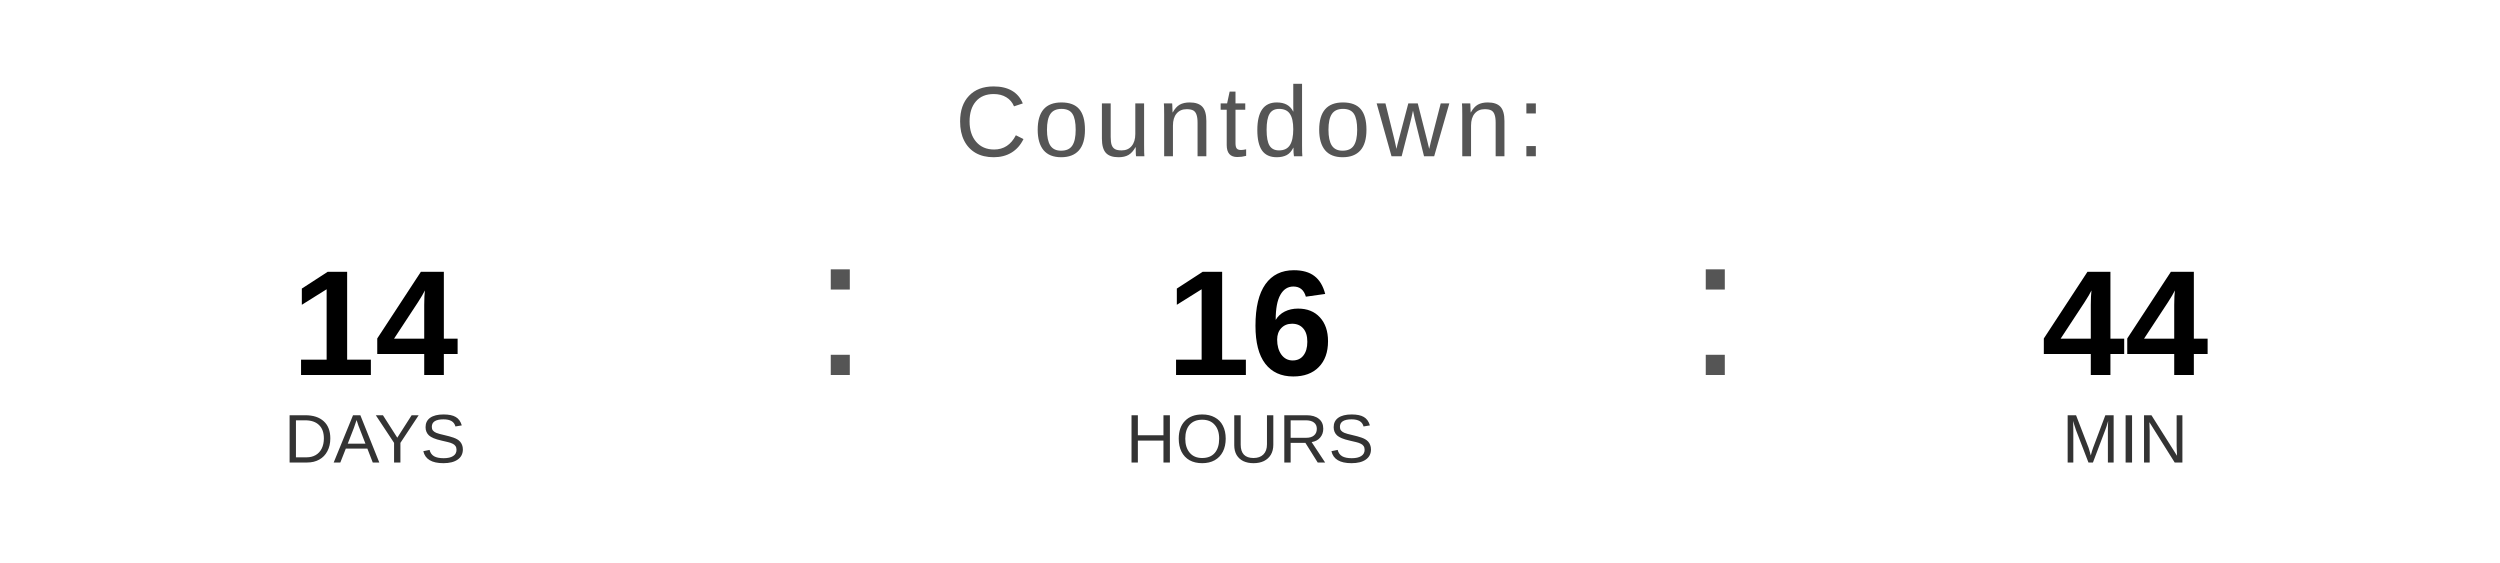
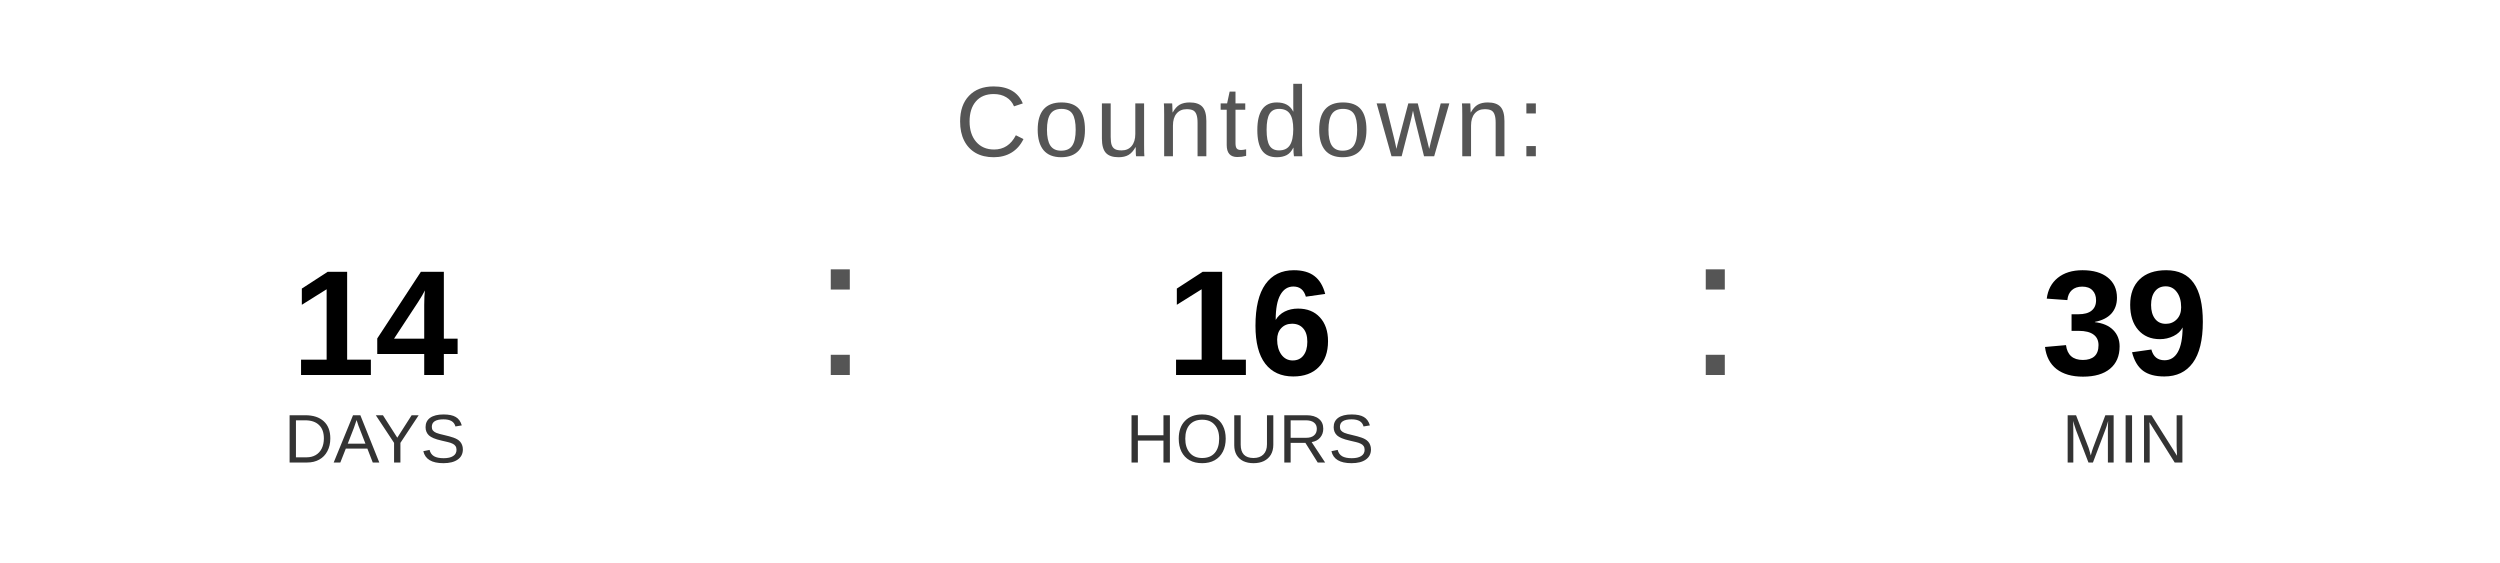
<svg xmlns="http://www.w3.org/2000/svg" width="400" height="90" viewBox="0 0 400 90">
  <text x="200" y="25" font-family="Arial, Helvetica, sans-serif" font-size="16" fill="#555555" text-anchor="middle" letter-spacing="1">
    Countdown:
  </text>
  <text x="60" y="60" font-family="Arial, Helvetica, sans-serif" font-size="24" font-weight="bold" fill="#000000" text-anchor="middle">14</text>
  <text x="60" y="74" font-family="Arial, Helvetica, sans-serif" font-size="11" fill="#333333" text-anchor="middle">DAYS</text>
  <text x="130" y="60" font-family="Arial, sans-serif" font-size="32" fill="#555555">:</text>
  <text x="200" y="60" font-family="Arial, Helvetica, sans-serif" font-size="24" font-weight="bold" fill="#000000" text-anchor="middle">16</text>
  <text x="200" y="74" font-family="Arial, Helvetica, sans-serif" font-size="11" fill="#333333" text-anchor="middle">HOURS</text>
  <text x="270" y="60" font-family="Arial, sans-serif" font-size="32" fill="#555555">:</text>
-   <text x="340" y="60" font-family="Arial, Helvetica, sans-serif" font-size="24" font-weight="bold" fill="#000000" text-anchor="middle">44</text>
+   <text x="340" y="60" font-family="Arial, Helvetica, sans-serif" font-size="24" font-weight="bold" fill="#000000" text-anchor="middle">39</text>
  <text x="340" y="74" font-family="Arial, Helvetica, sans-serif" font-size="11" fill="#333333" text-anchor="middle">MIN</text>
</svg>
